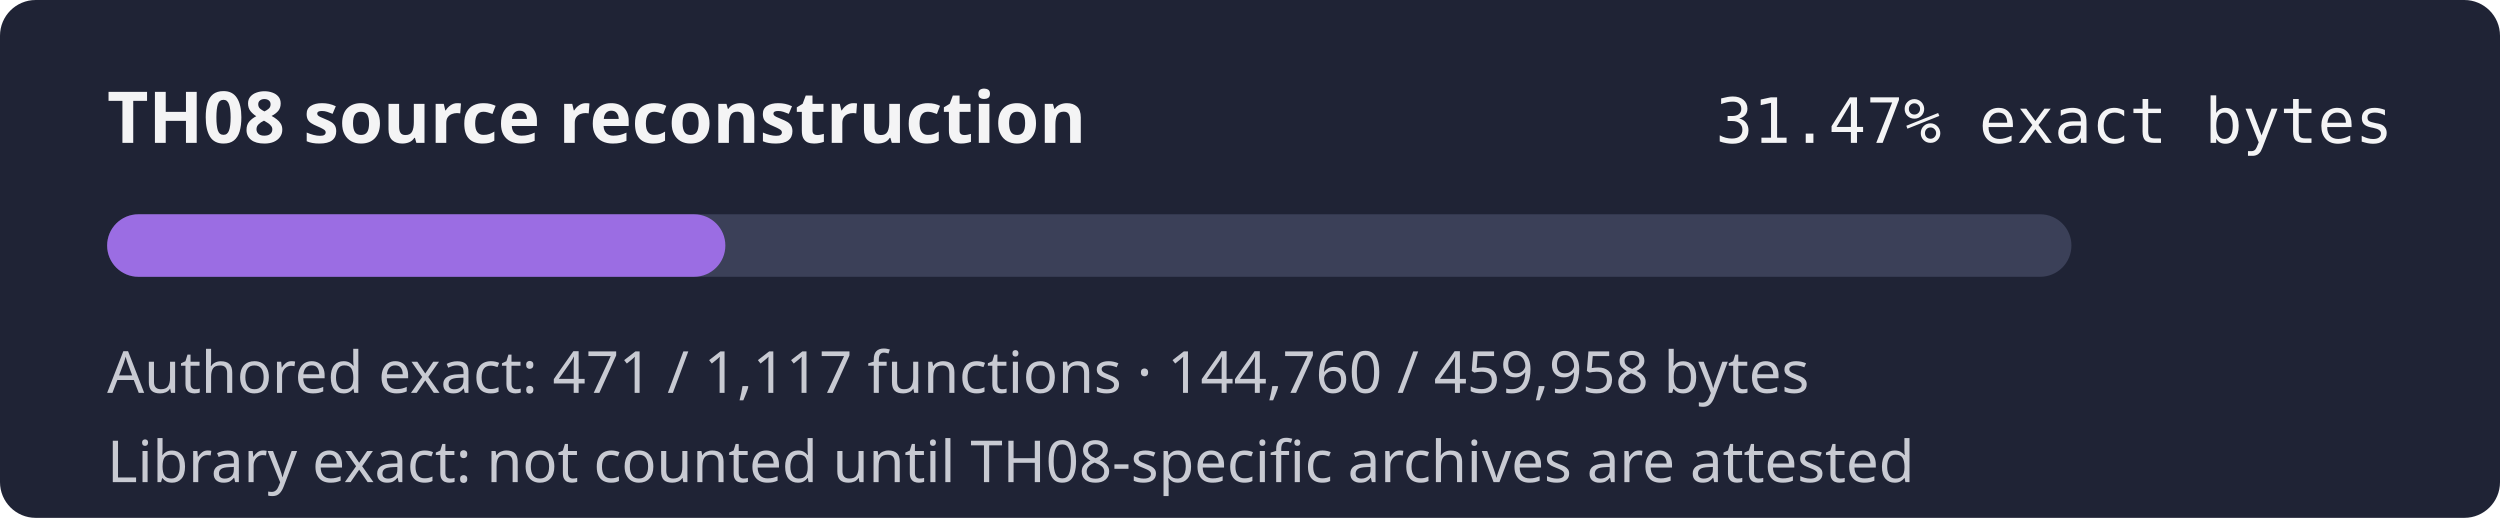
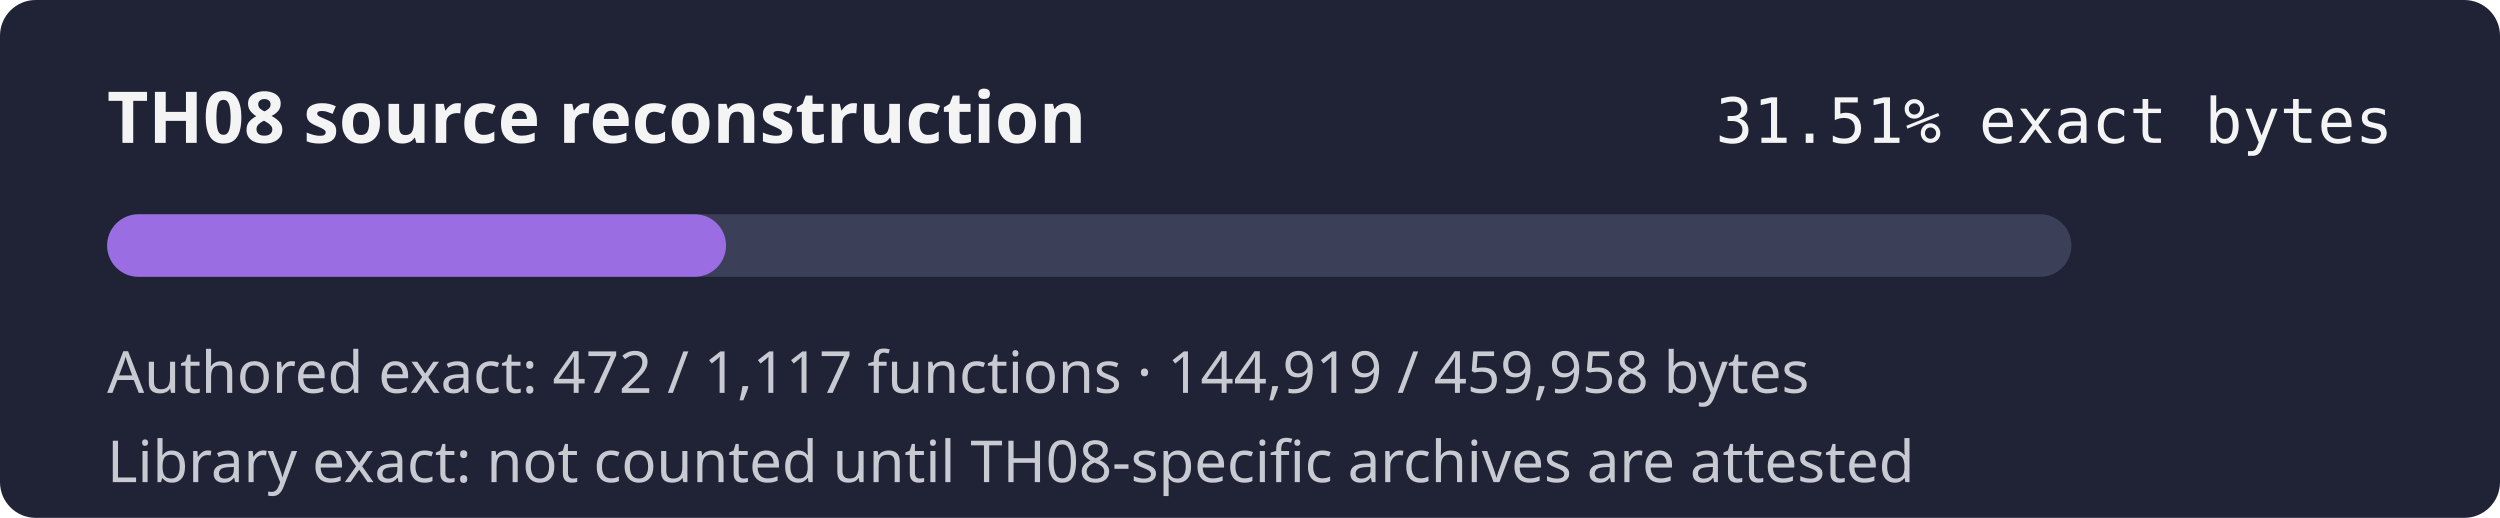
- <svg xmlns="http://www.w3.org/2000/svg" width="560" height="116" role="img" aria-label="TH08 reconstruction progress 31.47% exact authored bytes">
+ <svg xmlns="http://www.w3.org/2000/svg" width="560" height="116" role="img" aria-label="TH08 reconstruction progress 31.51% exact authored bytes">
  <rect width="560" height="116" rx="8" fill="#1f2335" />
  <text x="24" y="32" fill="#f4f4f5" font-family="sans-serif" font-size="16" font-weight="600">TH08 source reconstruction</text>
-   <text x="536" y="32" fill="#f4f4f5" text-anchor="end" font-family="monospace" font-size="14">31.47% exact bytes</text>
+   <text x="536" y="32" fill="#f4f4f5" text-anchor="end" font-family="monospace" font-size="14">31.51% exact bytes</text>
  <rect x="24" y="48" width="440" height="14" rx="7" fill="#3b4058" />
-   <rect x="24" y="48" width="138.48" height="14" rx="7" fill="#9b6de3" />
-   <text x="24" y="88" fill="#c8cad2" font-family="sans-serif" font-size="13">Authored exact: 471 / 1,117 functions · 144,760 / 459,958 bytes</text>
+   <rect x="24" y="48" width="138.63" height="14" rx="7" fill="#9b6de3" />
+   <text x="24" y="88" fill="#c8cad2" font-family="sans-serif" font-size="13">Authored exact: 472 / 1,117 functions · 144,919 / 459,958 bytes</text>
  <text x="24" y="108" fill="#c8cad2" font-family="sans-serif" font-size="13">Library exact: not counted until TH08-specific archives are attested</text>
</svg>
